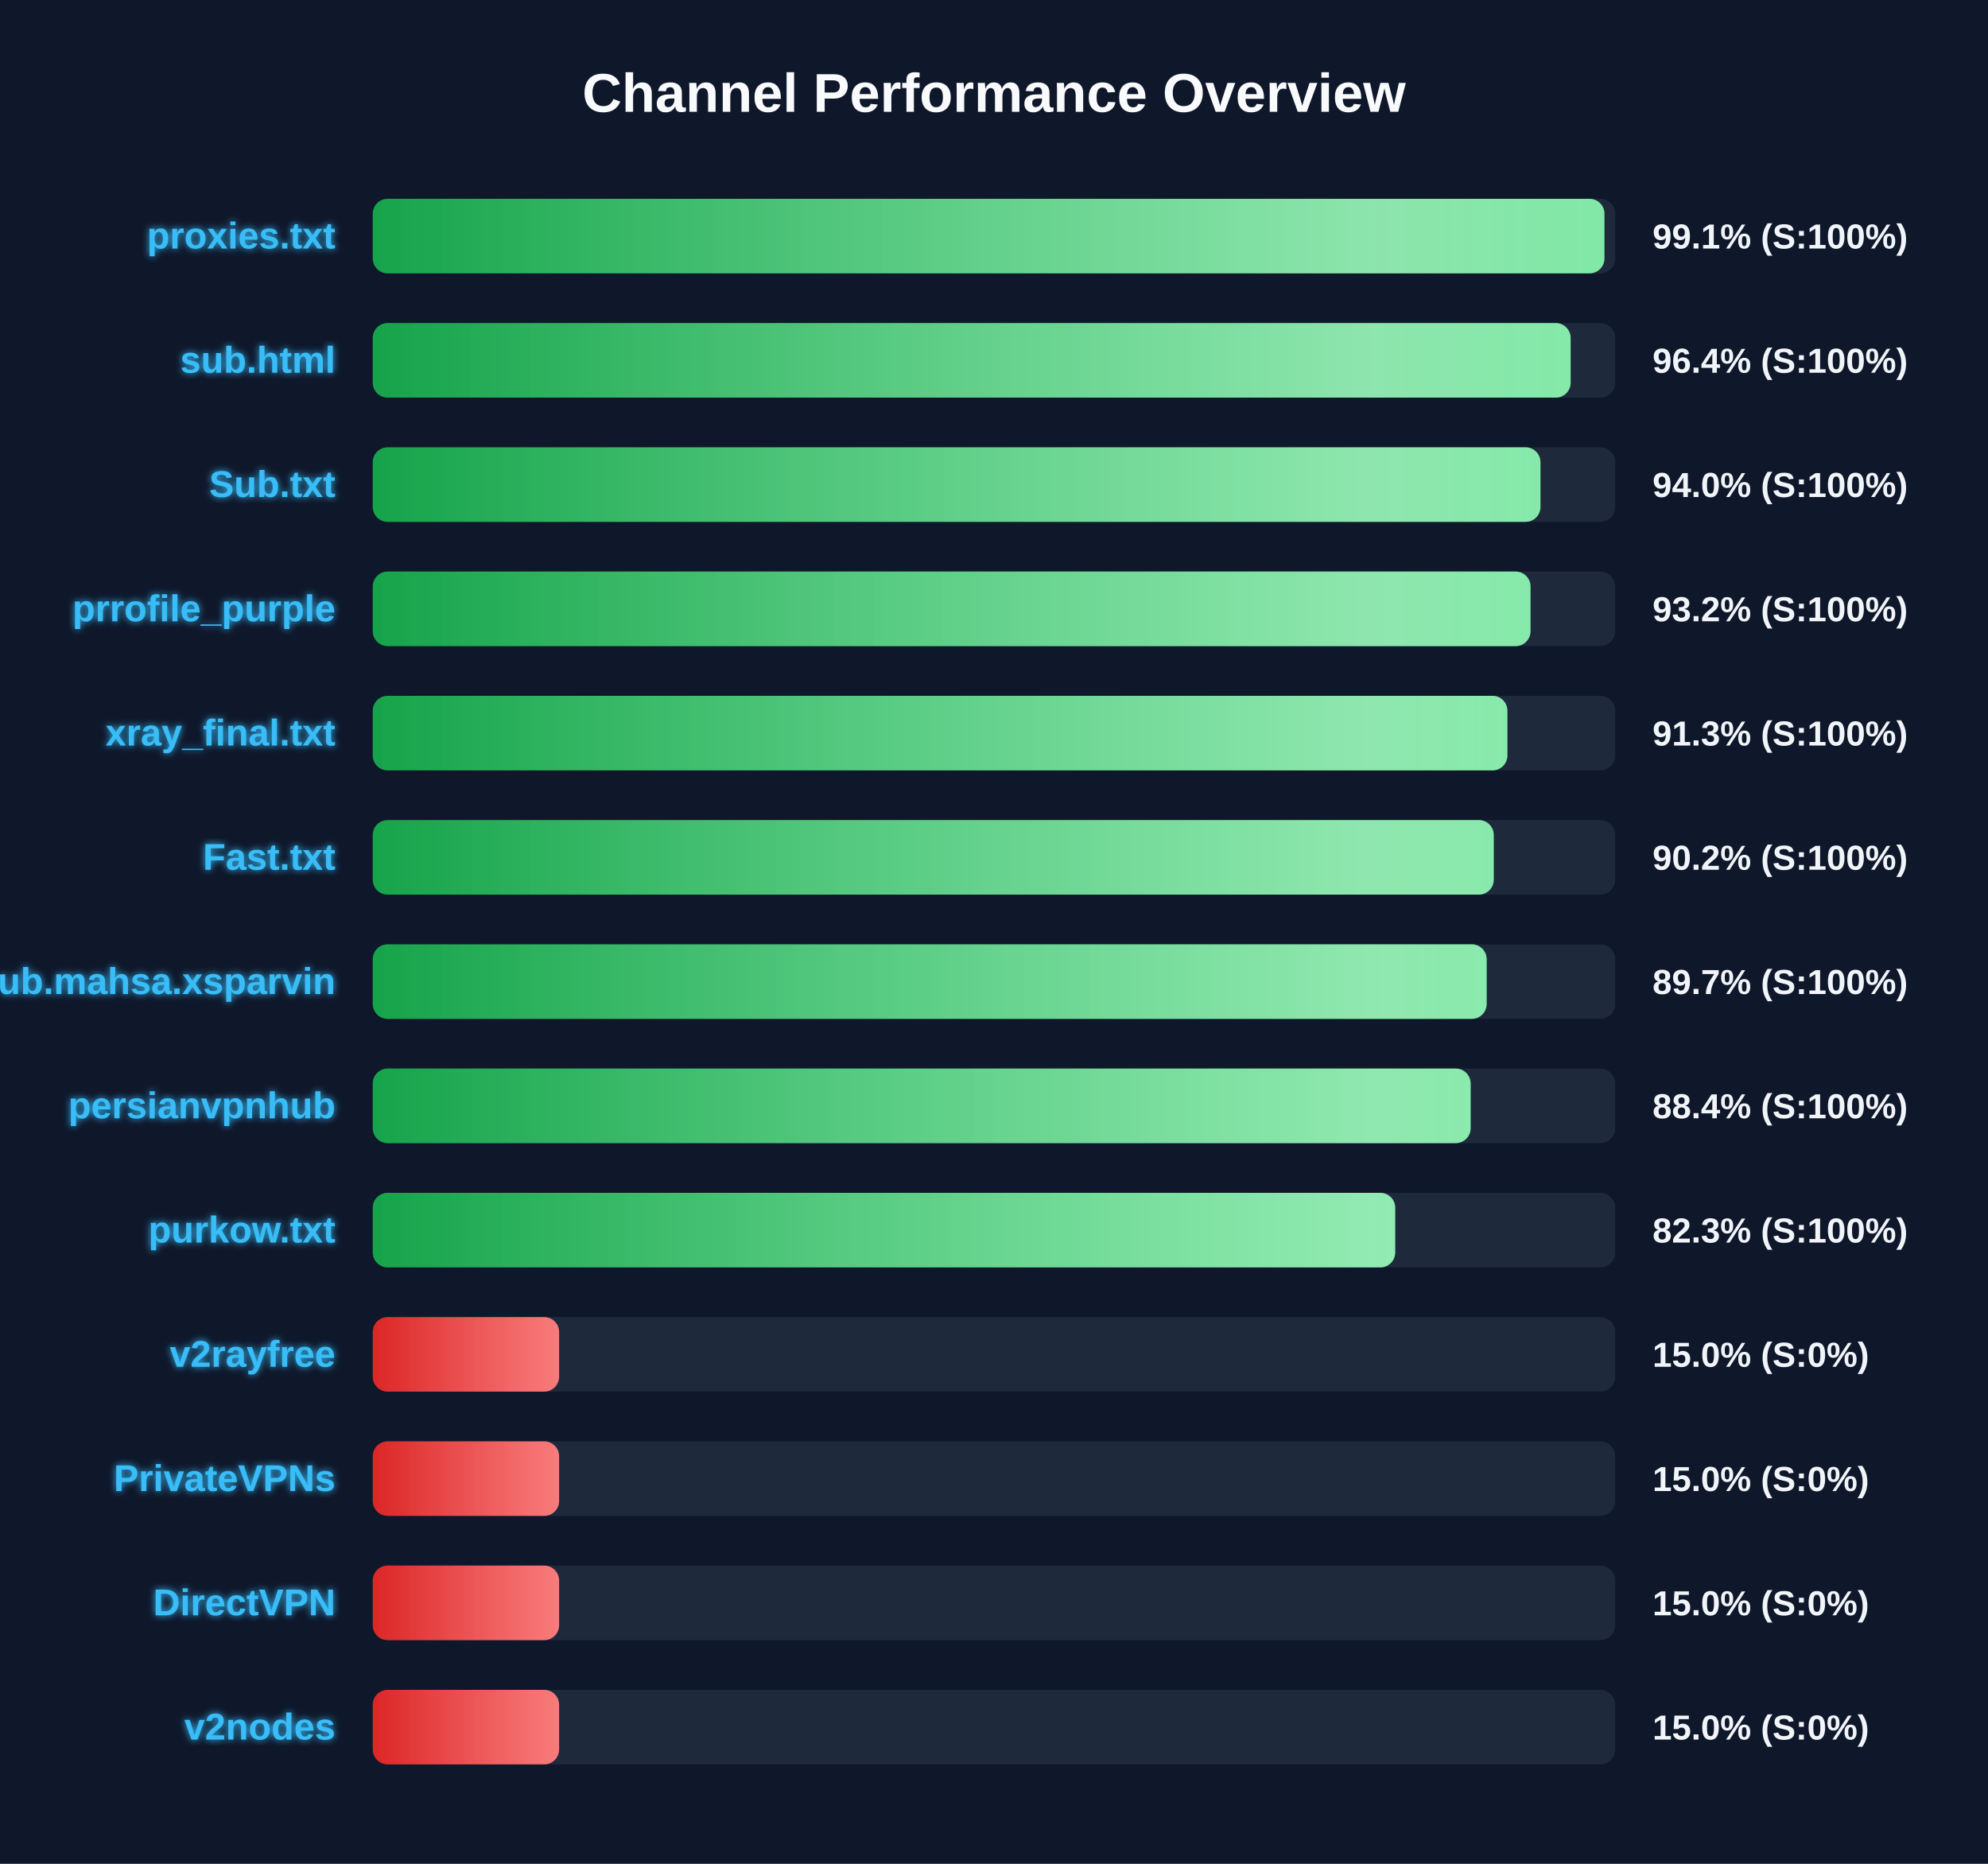
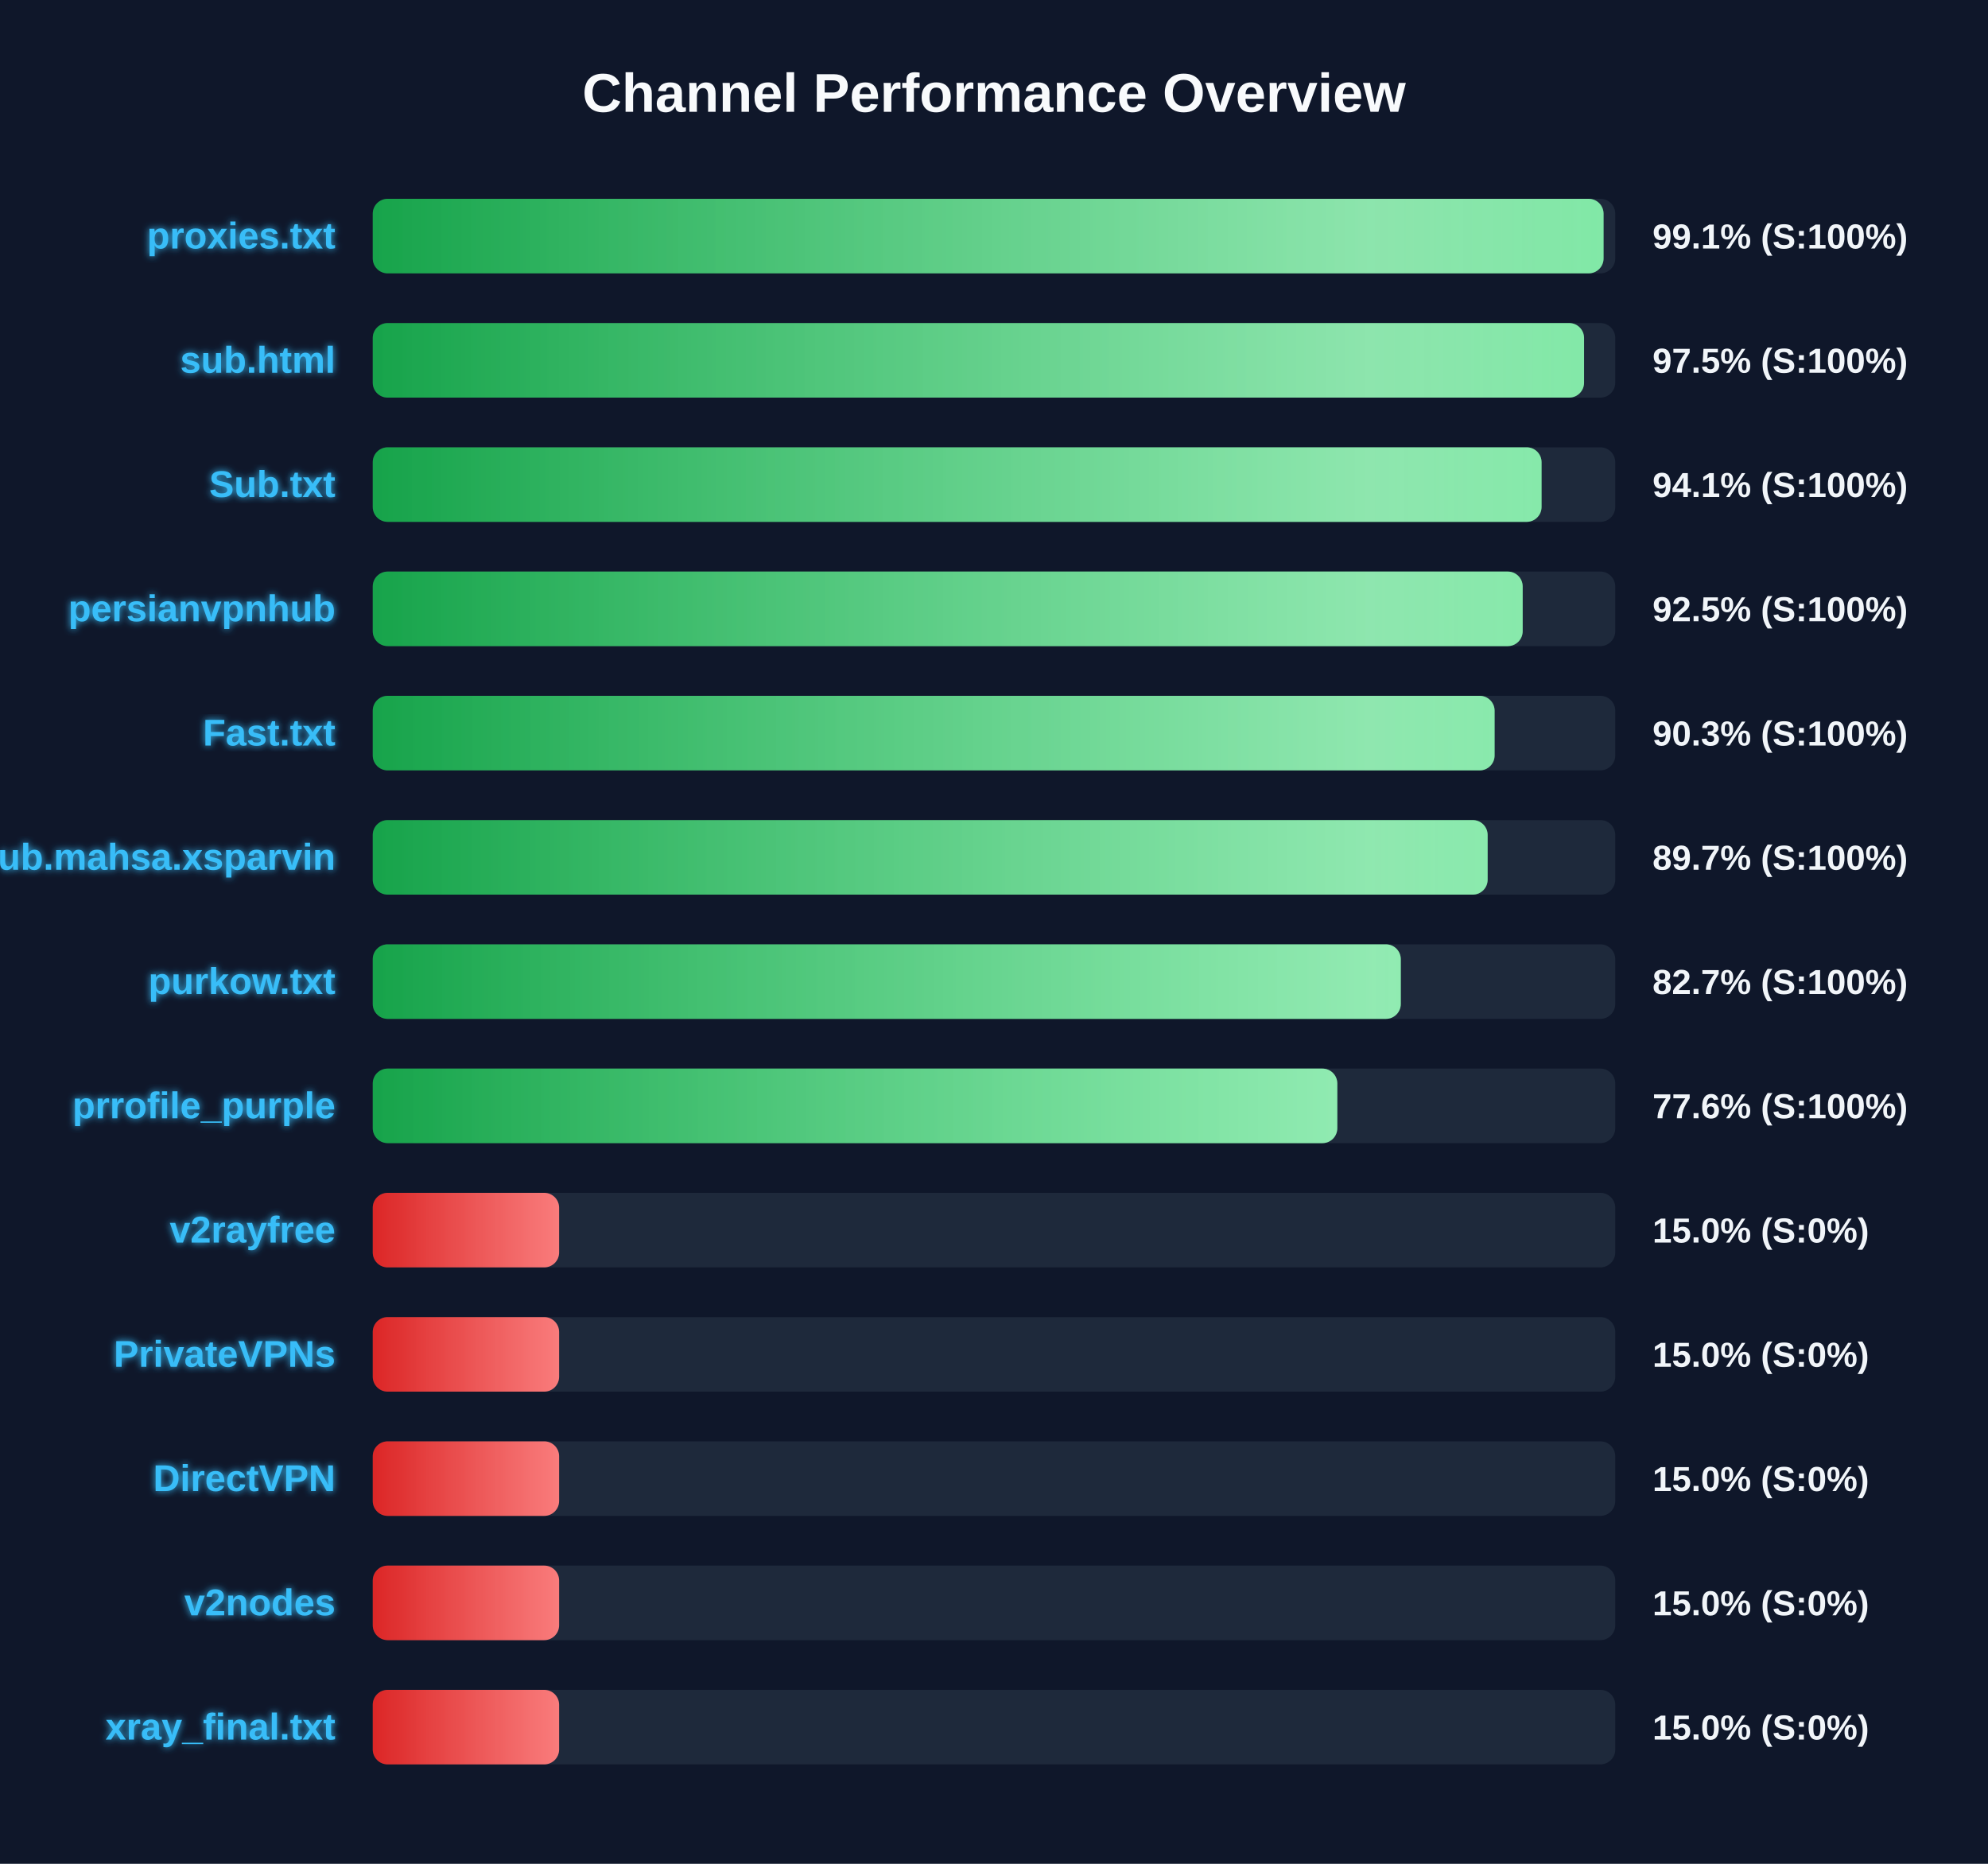
<svg xmlns="http://www.w3.org/2000/svg" width="800" height="750" version="1.1">
  <defs>
    <linearGradient id="grad-green" x1="0%" y1="0%" x2="100%" y2="0%">
      <stop offset="0%" stop-color="#16a34a" />
      <stop offset="100%" stop-color="#4ade80" />
    </linearGradient>
    <linearGradient id="grad-yellow" x1="0%" y1="0%" x2="100%" y2="0%">
      <stop offset="0%" stop-color="#ca8a04" />
      <stop offset="100%" stop-color="#fde047" />
    </linearGradient>
    <linearGradient id="grad-red" x1="0%" y1="0%" x2="100%" y2="0%">
      <stop offset="0%" stop-color="#dc2626" />
      <stop offset="100%" stop-color="#f87171" />
    </linearGradient>
    <linearGradient id="shimmer" x1="0%" y1="0%" x2="100%" y2="0%">
      <stop offset="0%" stop-color="rgba(255,255,255,0)" />
      <stop offset="50%" stop-color="rgba(255,255,255,0.4)" />
      <stop offset="100%" stop-color="rgba(255,255,255,0)" />
    </linearGradient>
    <filter id="glow" x="-20%" y="-20%" width="140%" height="140%">
      <feGaussianBlur stdDeviation="1.5" result="blur" />
      <feComposite in="SourceGraphic" in2="blur" operator="over" />
    </filter>
  </defs>
  <style>
        .bg-rect { fill: #0f172a; }
        .title { font: bold 22px 'Segoe UI', Arial, sans-serif; fill: #f8fafc; }
        .row { font: bold 15px 'Segoe UI', Arial, sans-serif; fill: #38bdf8; filter: url(#glow); }
        .score { font: bold 14px 'Segoe UI', Arial, sans-serif; fill: #f1f5f9; }
        @keyframes shimmer-anim {
            0% { transform: translateX(-100%); }
            100% { transform: translateX(200%); }
        }
        .shimmer-rect {
            animation: shimmer-anim 2.5s infinite linear;
        }
    </style>
  <rect width="100%" height="100%" class="bg-rect" />
  <text x="400" y="45" text-anchor="middle" class="title">Channel Performance Overview</text>
  <rect x="150" y="80" width="500" height="30" fill="#1e293b" rx="6" />
  <clipPath id="clip-0">
-     <rect x="150" y="80" width="495.65" height="30" rx="6" />
+     <rect x="150" y="80" width="495.3" height="30" rx="6" />
  </clipPath>
-   <rect x="150" y="80" width="495.65" height="30" fill="url(#grad-green)" rx="6" />
+   <rect x="150" y="80" width="495.3" height="30" fill="url(#grad-green)" rx="6" />
  <g clip-path="url(#clip-0)">
    <rect x="150" y="80" width="100%" height="30" fill="url(#shimmer)" class="shimmer-rect" />
  </g>
  <text x="135" y="100" text-anchor="end" class="row">proxies.txt</text>
  <text x="665" y="100" text-anchor="start" class="score">99.1% (S:100%)</text>
  <rect x="150" y="130" width="500" height="30" fill="#1e293b" rx="6" />
  <clipPath id="clip-1">
-     <rect x="150" y="130" width="482.05" height="30" rx="6" />
+     <rect x="150" y="130" width="487.45" height="30" rx="6" />
  </clipPath>
-   <rect x="150" y="130" width="482.05" height="30" fill="url(#grad-green)" rx="6" />
+   <rect x="150" y="130" width="487.45" height="30" fill="url(#grad-green)" rx="6" />
  <g clip-path="url(#clip-1)">
    <rect x="150" y="130" width="100%" height="30" fill="url(#shimmer)" class="shimmer-rect" />
  </g>
  <text x="135" y="150" text-anchor="end" class="row">sub.html</text>
-   <text x="665" y="150" text-anchor="start" class="score">96.4% (S:100%)</text>
+   <text x="665" y="150" text-anchor="start" class="score">97.5% (S:100%)</text>
  <rect x="150" y="180" width="500" height="30" fill="#1e293b" rx="6" />
  <clipPath id="clip-2">
-     <rect x="150" y="180" width="469.9" height="30" rx="6" />
+     <rect x="150" y="180" width="470.35" height="30" rx="6" />
  </clipPath>
-   <rect x="150" y="180" width="469.9" height="30" fill="url(#grad-green)" rx="6" />
+   <rect x="150" y="180" width="470.35" height="30" fill="url(#grad-green)" rx="6" />
  <g clip-path="url(#clip-2)">
    <rect x="150" y="180" width="100%" height="30" fill="url(#shimmer)" class="shimmer-rect" />
  </g>
  <text x="135" y="200" text-anchor="end" class="row">Sub.txt</text>
-   <text x="665" y="200" text-anchor="start" class="score">94.0% (S:100%)</text>
+   <text x="665" y="200" text-anchor="start" class="score">94.1% (S:100%)</text>
  <rect x="150" y="230" width="500" height="30" fill="#1e293b" rx="6" />
  <clipPath id="clip-3">
-     <rect x="150" y="230" width="465.9" height="30" rx="6" />
+     <rect x="150" y="230" width="462.75" height="30" rx="6" />
  </clipPath>
-   <rect x="150" y="230" width="465.9" height="30" fill="url(#grad-green)" rx="6" />
+   <rect x="150" y="230" width="462.75" height="30" fill="url(#grad-green)" rx="6" />
  <g clip-path="url(#clip-3)">
    <rect x="150" y="230" width="100%" height="30" fill="url(#shimmer)" class="shimmer-rect" />
  </g>
-   <text x="135" y="250" text-anchor="end" class="row">prrofile_purple</text>
-   <text x="665" y="250" text-anchor="start" class="score">93.2% (S:100%)</text>
+   <text x="135" y="250" text-anchor="end" class="row">persianvpnhub</text>
+   <text x="665" y="250" text-anchor="start" class="score">92.5% (S:100%)</text>
  <rect x="150" y="280" width="500" height="30" fill="#1e293b" rx="6" />
  <clipPath id="clip-4">
-     <rect x="150" y="280" width="456.6" height="30" rx="6" />
+     <rect x="150" y="280" width="451.45" height="30" rx="6" />
  </clipPath>
-   <rect x="150" y="280" width="456.6" height="30" fill="url(#grad-green)" rx="6" />
+   <rect x="150" y="280" width="451.45" height="30" fill="url(#grad-green)" rx="6" />
  <g clip-path="url(#clip-4)">
    <rect x="150" y="280" width="100%" height="30" fill="url(#shimmer)" class="shimmer-rect" />
  </g>
-   <text x="135" y="300" text-anchor="end" class="row">xray_final.txt</text>
-   <text x="665" y="300" text-anchor="start" class="score">91.3% (S:100%)</text>
+   <text x="135" y="300" text-anchor="end" class="row">Fast.txt</text>
+   <text x="665" y="300" text-anchor="start" class="score">90.3% (S:100%)</text>
  <rect x="150" y="330" width="500" height="30" fill="#1e293b" rx="6" />
  <clipPath id="clip-5">
-     <rect x="150" y="330" width="451.1" height="30" rx="6" />
+     <rect x="150" y="330" width="448.65" height="30" rx="6" />
  </clipPath>
-   <rect x="150" y="330" width="451.1" height="30" fill="url(#grad-green)" rx="6" />
+   <rect x="150" y="330" width="448.65" height="30" fill="url(#grad-green)" rx="6" />
  <g clip-path="url(#clip-5)">
    <rect x="150" y="330" width="100%" height="30" fill="url(#shimmer)" class="shimmer-rect" />
  </g>
-   <text x="135" y="350" text-anchor="end" class="row">Fast.txt</text>
-   <text x="665" y="350" text-anchor="start" class="score">90.2% (S:100%)</text>
+   <text x="135" y="350" text-anchor="end" class="row">Sub.mahsa.xsparvin</text>
+   <text x="665" y="350" text-anchor="start" class="score">89.7% (S:100%)</text>
  <rect x="150" y="380" width="500" height="30" fill="#1e293b" rx="6" />
  <clipPath id="clip-6">
-     <rect x="150" y="380" width="448.25" height="30" rx="6" />
+     <rect x="150" y="380" width="413.7" height="30" rx="6" />
  </clipPath>
-   <rect x="150" y="380" width="448.25" height="30" fill="url(#grad-green)" rx="6" />
+   <rect x="150" y="380" width="413.7" height="30" fill="url(#grad-green)" rx="6" />
  <g clip-path="url(#clip-6)">
    <rect x="150" y="380" width="100%" height="30" fill="url(#shimmer)" class="shimmer-rect" />
  </g>
-   <text x="135" y="400" text-anchor="end" class="row">Sub.mahsa.xsparvin</text>
-   <text x="665" y="400" text-anchor="start" class="score">89.7% (S:100%)</text>
+   <text x="135" y="400" text-anchor="end" class="row">purkow.txt</text>
+   <text x="665" y="400" text-anchor="start" class="score">82.7% (S:100%)</text>
  <rect x="150" y="430" width="500" height="30" fill="#1e293b" rx="6" />
  <clipPath id="clip-7">
-     <rect x="150" y="430" width="441.8" height="30" rx="6" />
+     <rect x="150" y="430" width="388.15" height="30" rx="6" />
  </clipPath>
-   <rect x="150" y="430" width="441.8" height="30" fill="url(#grad-green)" rx="6" />
+   <rect x="150" y="430" width="388.15" height="30" fill="url(#grad-green)" rx="6" />
  <g clip-path="url(#clip-7)">
    <rect x="150" y="430" width="100%" height="30" fill="url(#shimmer)" class="shimmer-rect" />
  </g>
-   <text x="135" y="450" text-anchor="end" class="row">persianvpnhub</text>
-   <text x="665" y="450" text-anchor="start" class="score">88.4% (S:100%)</text>
+   <text x="135" y="450" text-anchor="end" class="row">prrofile_purple</text>
+   <text x="665" y="450" text-anchor="start" class="score">77.6% (S:100%)</text>
  <rect x="150" y="480" width="500" height="30" fill="#1e293b" rx="6" />
  <clipPath id="clip-8">
-     <rect x="150" y="480" width="411.45" height="30" rx="6" />
+     <rect x="150" y="480" width="75.0" height="30" rx="6" />
  </clipPath>
-   <rect x="150" y="480" width="411.45" height="30" fill="url(#grad-green)" rx="6" />
+   <rect x="150" y="480" width="75.0" height="30" fill="url(#grad-red)" rx="6" />
  <g clip-path="url(#clip-8)">
    <rect x="150" y="480" width="100%" height="30" fill="url(#shimmer)" class="shimmer-rect" />
  </g>
-   <text x="135" y="500" text-anchor="end" class="row">purkow.txt</text>
-   <text x="665" y="500" text-anchor="start" class="score">82.3% (S:100%)</text>
+   <text x="135" y="500" text-anchor="end" class="row">v2rayfree</text>
+   <text x="665" y="500" text-anchor="start" class="score">15.0% (S:0%)</text>
  <rect x="150" y="530" width="500" height="30" fill="#1e293b" rx="6" />
  <clipPath id="clip-9">
    <rect x="150" y="530" width="75.0" height="30" rx="6" />
  </clipPath>
  <rect x="150" y="530" width="75.0" height="30" fill="url(#grad-red)" rx="6" />
  <g clip-path="url(#clip-9)">
    <rect x="150" y="530" width="100%" height="30" fill="url(#shimmer)" class="shimmer-rect" />
  </g>
-   <text x="135" y="550" text-anchor="end" class="row">v2rayfree</text>
+   <text x="135" y="550" text-anchor="end" class="row">PrivateVPNs</text>
  <text x="665" y="550" text-anchor="start" class="score">15.0% (S:0%)</text>
  <rect x="150" y="580" width="500" height="30" fill="#1e293b" rx="6" />
  <clipPath id="clip-10">
    <rect x="150" y="580" width="75.0" height="30" rx="6" />
  </clipPath>
  <rect x="150" y="580" width="75.0" height="30" fill="url(#grad-red)" rx="6" />
  <g clip-path="url(#clip-10)">
    <rect x="150" y="580" width="100%" height="30" fill="url(#shimmer)" class="shimmer-rect" />
  </g>
-   <text x="135" y="600" text-anchor="end" class="row">PrivateVPNs</text>
+   <text x="135" y="600" text-anchor="end" class="row">DirectVPN</text>
  <text x="665" y="600" text-anchor="start" class="score">15.0% (S:0%)</text>
  <rect x="150" y="630" width="500" height="30" fill="#1e293b" rx="6" />
  <clipPath id="clip-11">
    <rect x="150" y="630" width="75.0" height="30" rx="6" />
  </clipPath>
  <rect x="150" y="630" width="75.0" height="30" fill="url(#grad-red)" rx="6" />
  <g clip-path="url(#clip-11)">
    <rect x="150" y="630" width="100%" height="30" fill="url(#shimmer)" class="shimmer-rect" />
  </g>
-   <text x="135" y="650" text-anchor="end" class="row">DirectVPN</text>
+   <text x="135" y="650" text-anchor="end" class="row">v2nodes</text>
  <text x="665" y="650" text-anchor="start" class="score">15.0% (S:0%)</text>
  <rect x="150" y="680" width="500" height="30" fill="#1e293b" rx="6" />
  <clipPath id="clip-12">
    <rect x="150" y="680" width="75.0" height="30" rx="6" />
  </clipPath>
  <rect x="150" y="680" width="75.0" height="30" fill="url(#grad-red)" rx="6" />
  <g clip-path="url(#clip-12)">
    <rect x="150" y="680" width="100%" height="30" fill="url(#shimmer)" class="shimmer-rect" />
  </g>
-   <text x="135" y="700" text-anchor="end" class="row">v2nodes</text>
+   <text x="135" y="700" text-anchor="end" class="row">xray_final.txt</text>
  <text x="665" y="700" text-anchor="start" class="score">15.0% (S:0%)</text>
</svg>
